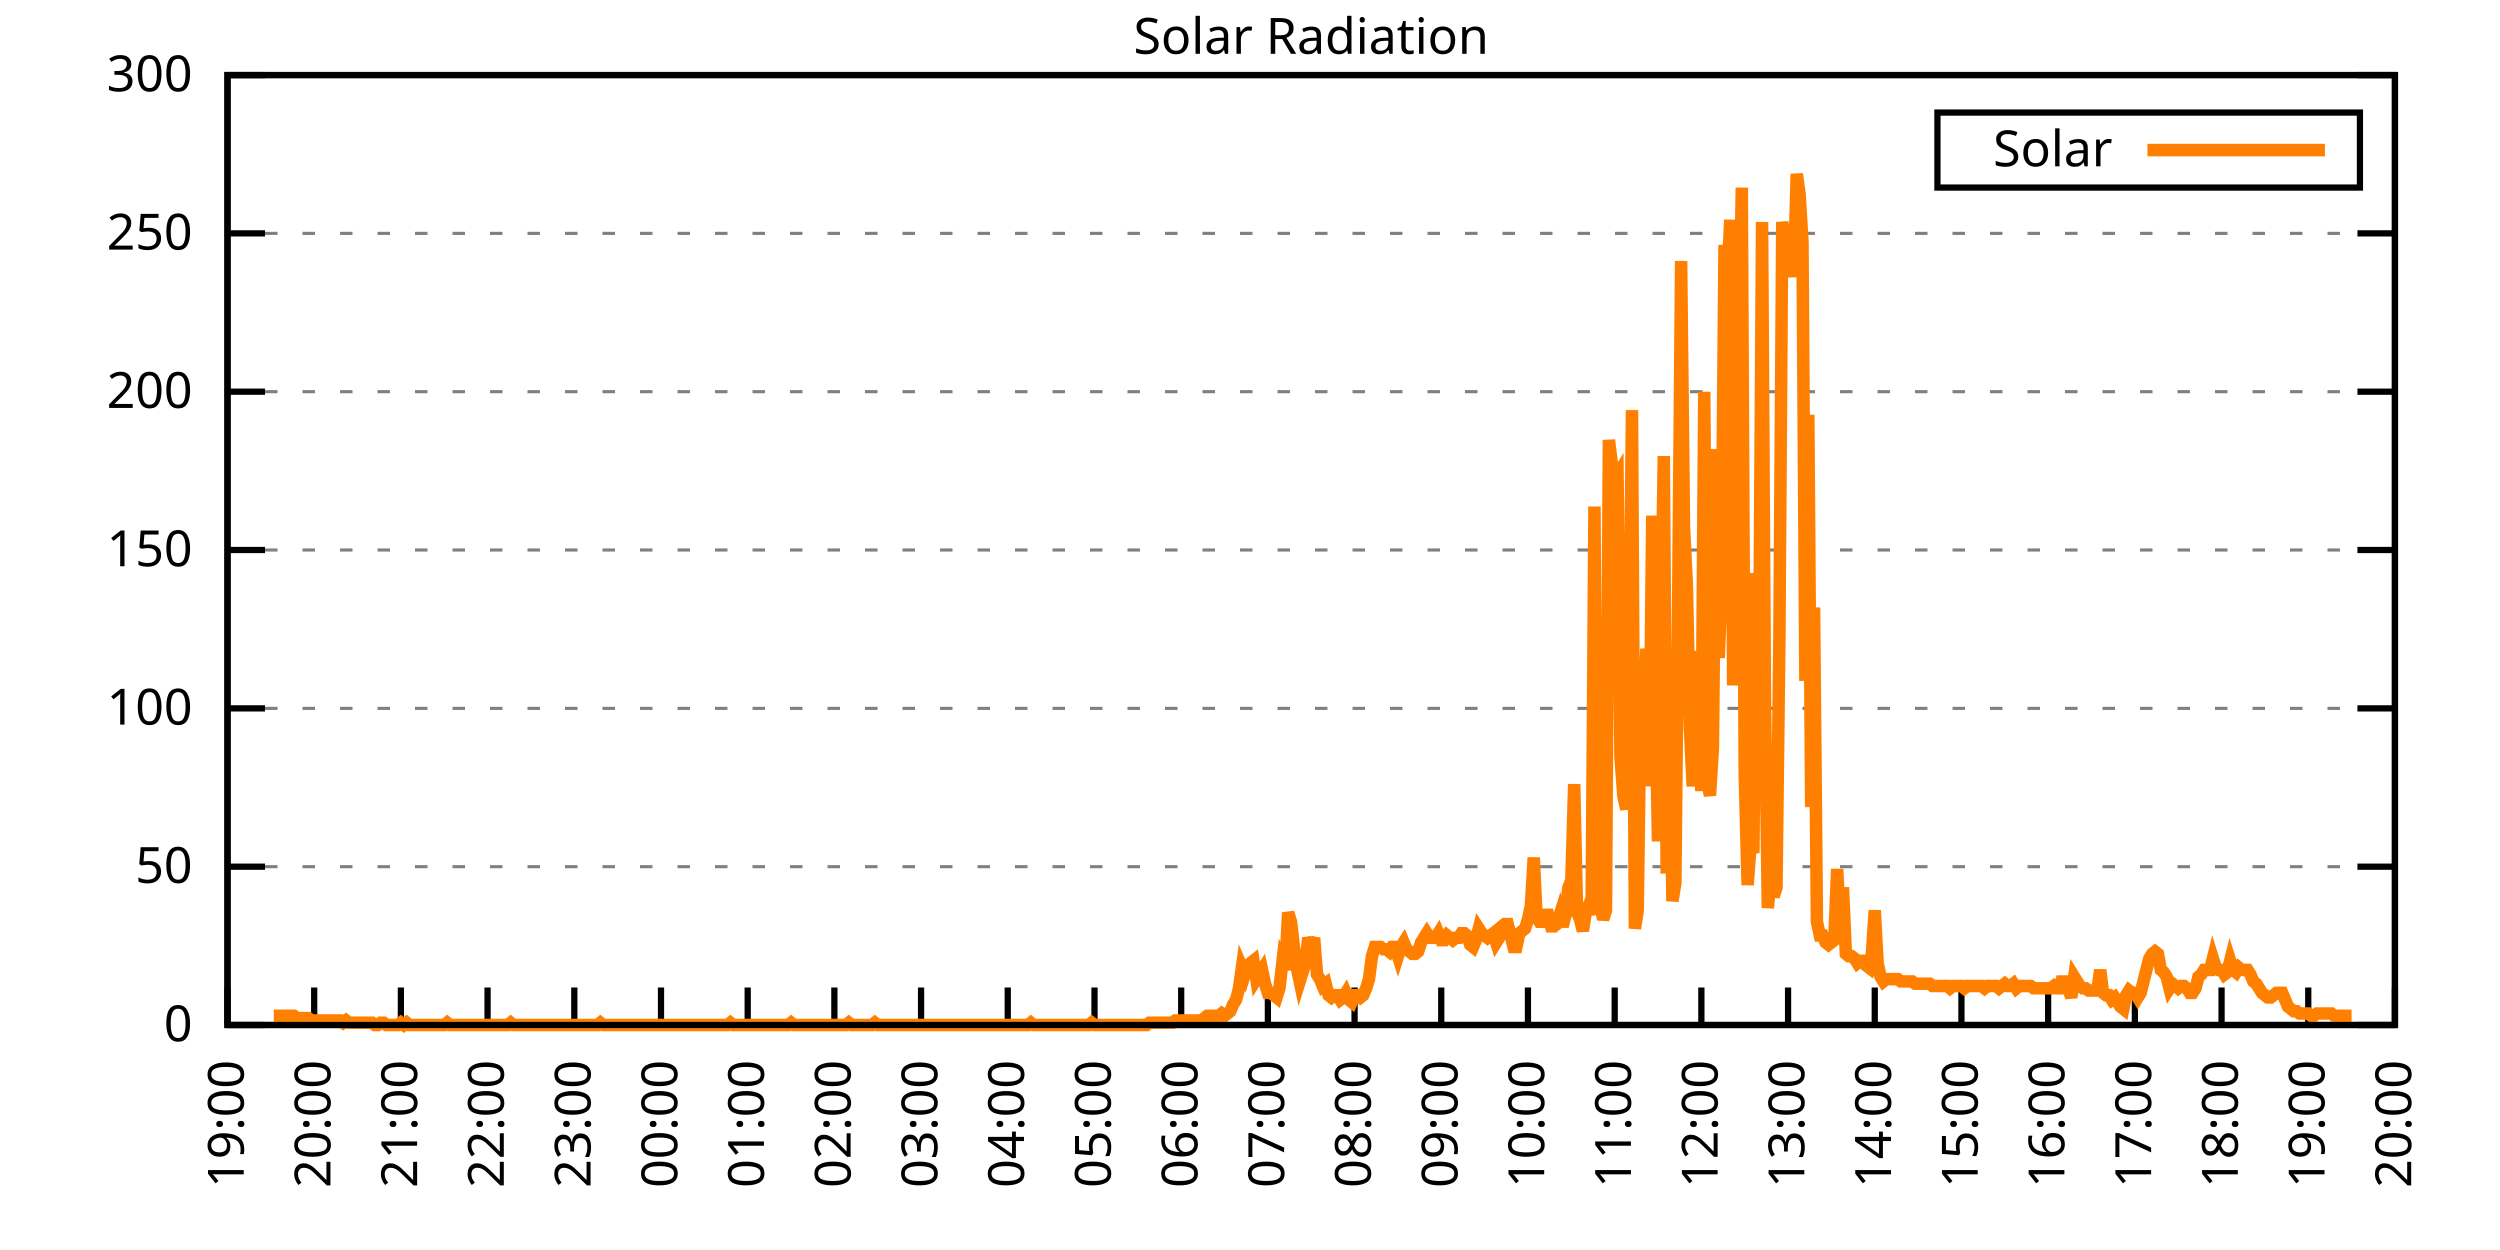
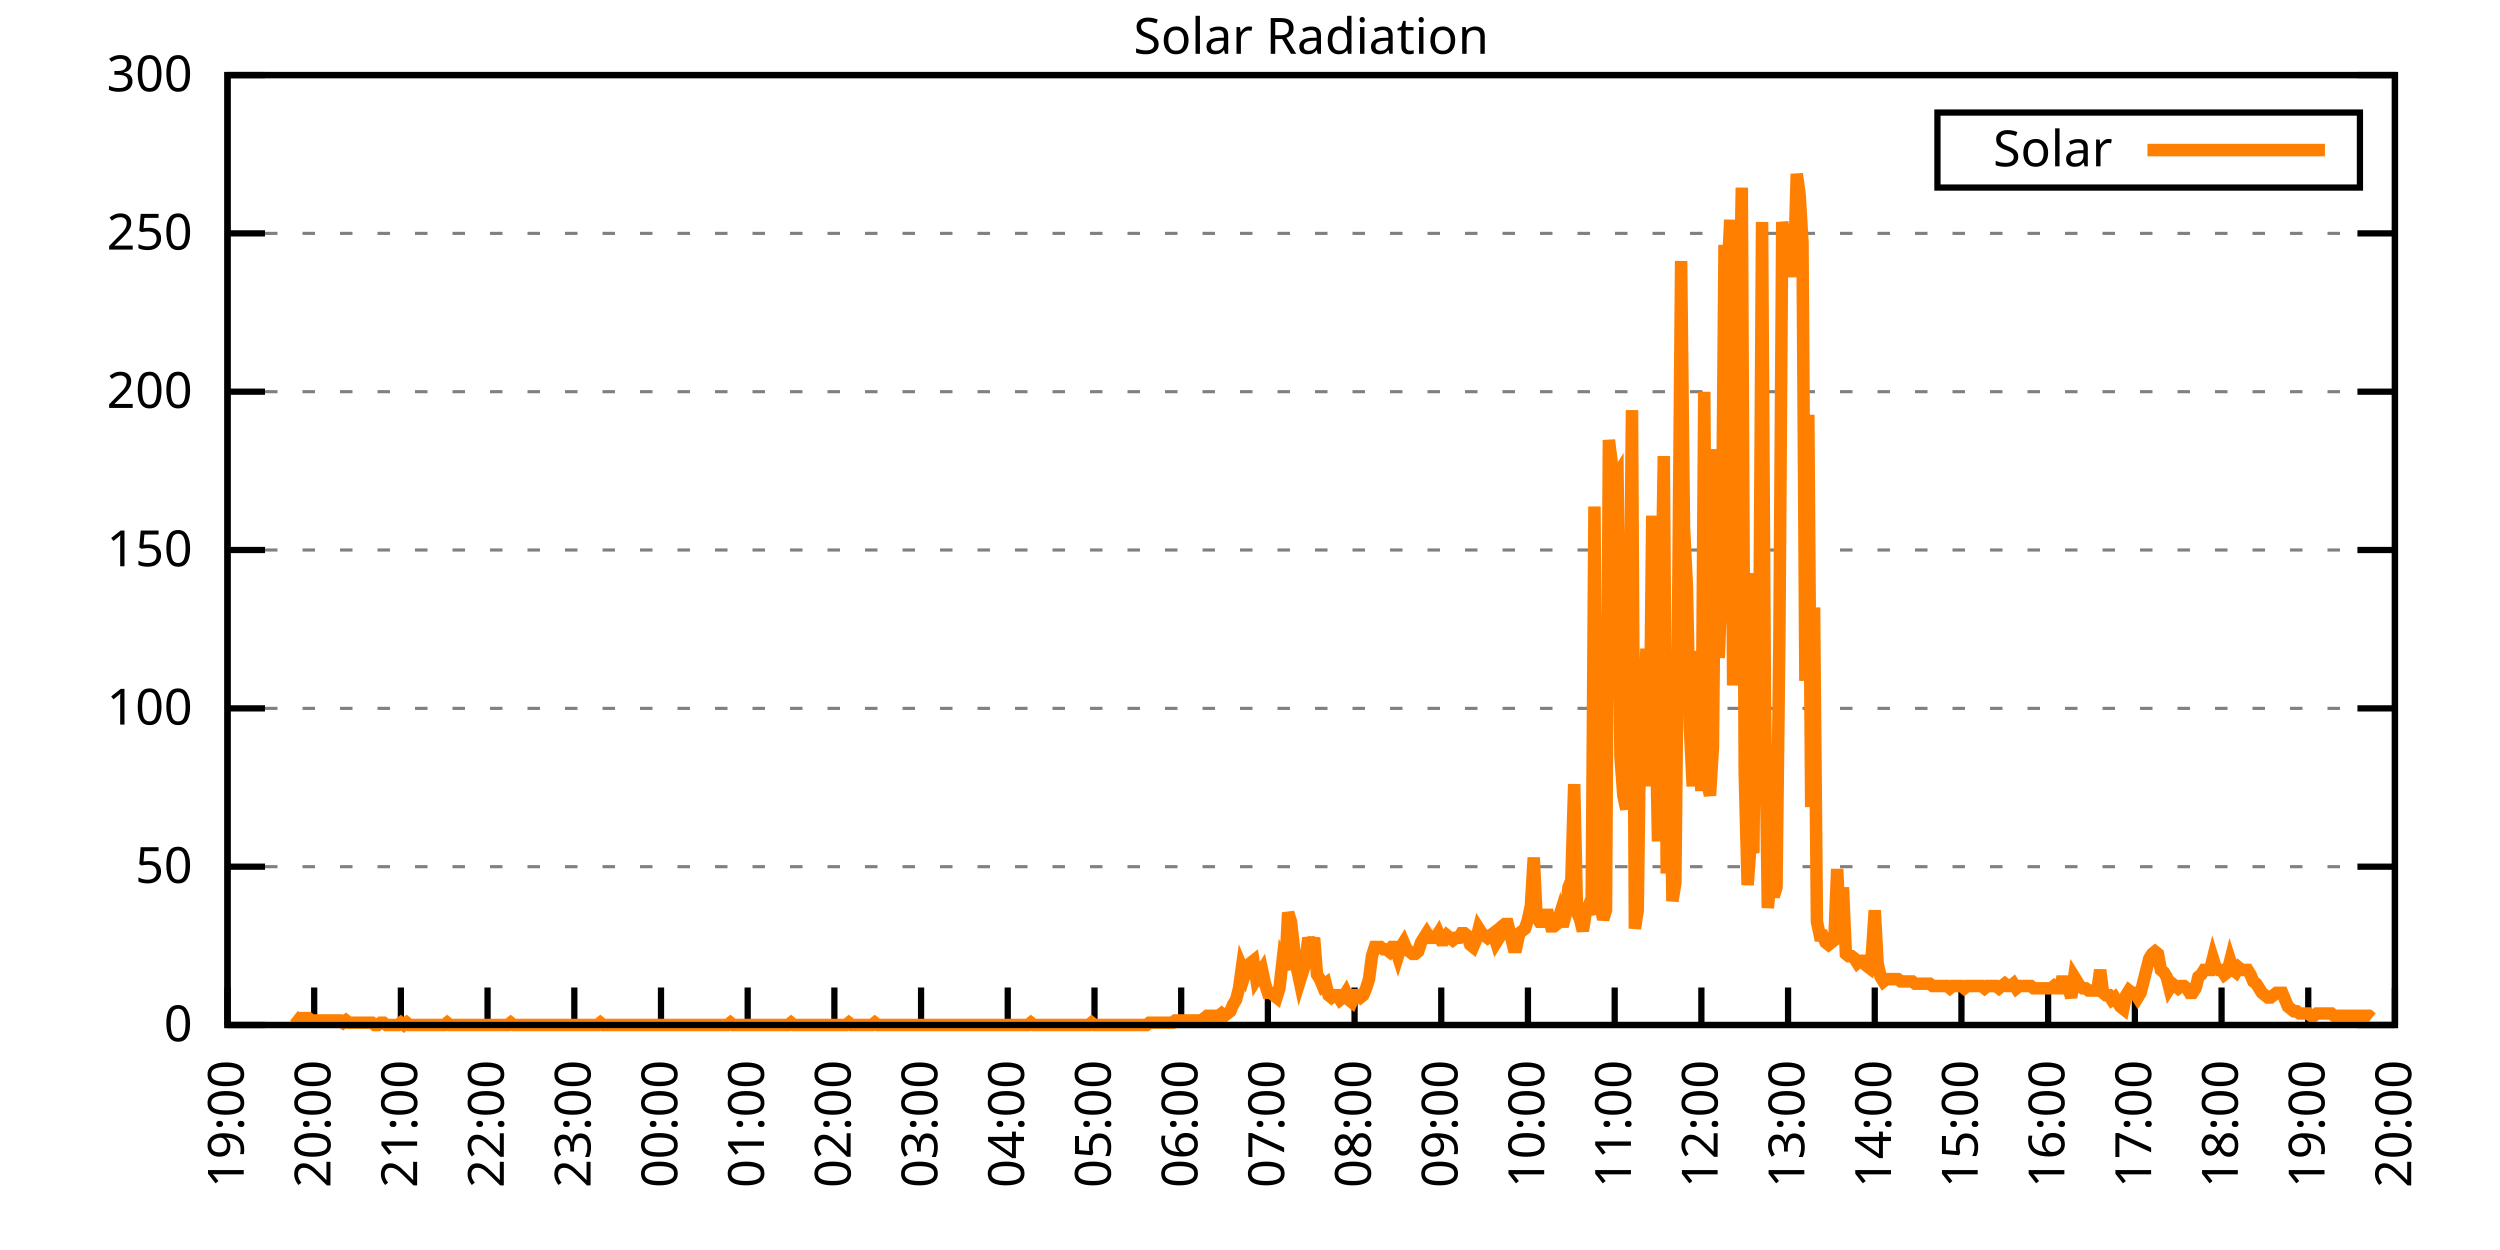
<svg xmlns="http://www.w3.org/2000/svg" xmlns:xlink="http://www.w3.org/1999/xlink" width="400" height="200" viewBox="0 0 400 200">
  <g id="gnuplot_canvas">
    <rect x="0" y="0" width="400" height="200" fill="none" />
    <defs>
      <circle id="gpDot" r="0.5" stroke-width="0.5" stroke="currentColor" />
      <path id="gpPt0" stroke-width="0.333" stroke="currentColor" d="M-1,0 h2 M0,-1 v2" />
      <path id="gpPt1" stroke-width="0.333" stroke="currentColor" d="M-1,-1 L1,1 M1,-1 L-1,1" />
      <path id="gpPt2" stroke-width="0.333" stroke="currentColor" d="M-1,0 L1,0 M0,-1 L0,1 M-1,-1 L1,1 M-1,1 L1,-1" />
      <rect id="gpPt3" stroke-width="0.333" stroke="currentColor" x="-1" y="-1" width="2" height="2" />
      <rect id="gpPt4" stroke-width="0.333" stroke="currentColor" fill="currentColor" x="-1" y="-1" width="2" height="2" />
      <circle id="gpPt5" stroke-width="0.333" stroke="currentColor" cx="0" cy="0" r="1" />
      <use xlink:href="#gpPt5" id="gpPt6" fill="currentColor" stroke="none" />
      <path id="gpPt7" stroke-width="0.333" stroke="currentColor" d="M0,-1.33 L-1.33,0.67 L1.33,0.67 z" />
      <use xlink:href="#gpPt7" id="gpPt8" fill="currentColor" stroke="none" />
      <use xlink:href="#gpPt7" id="gpPt9" stroke="currentColor" transform="rotate(180)" />
      <use xlink:href="#gpPt9" id="gpPt10" fill="currentColor" stroke="none" />
      <use xlink:href="#gpPt3" id="gpPt11" stroke="currentColor" transform="rotate(45)" />
      <use xlink:href="#gpPt11" id="gpPt12" fill="currentColor" stroke="none" />
      <path id="gpPt13" stroke-width="0.333" stroke="currentColor" d="M0,1.330 L1.265,0.411 L0.782,-1.067 L-0.782,-1.076 L-1.265,0.411 z" />
      <use xlink:href="#gpPt13" id="gpPt14" fill="currentColor" stroke="none" />
      <filter id="textbox" filterUnits="objectBoundingBox" x="0" y="0" height="1" width="1">
        <feFlood flood-color="white" flood-opacity="1" result="bgnd" />
        <feComposite in="SourceGraphic" in2="bgnd" operator="atop" />
      </filter>
      <filter id="greybox" filterUnits="objectBoundingBox" x="0" y="0" height="1" width="1">
        <feFlood flood-color="lightgrey" flood-opacity="1" result="grey" />
        <feComposite in="SourceGraphic" in2="grey" operator="atop" />
      </filter>
    </defs>
    <g fill="none" color="white" stroke="currentColor" stroke-width="1.00" stroke-linecap="butt" stroke-linejoin="miter">
</g>
    <g fill="none" color="black" stroke="currentColor" stroke-width="1.00" stroke-linecap="butt" stroke-linejoin="miter">
      <g stroke="none" shape-rendering="crispEdges">
        <polygon fill="rgb(255, 255, 255)" points="36.40,164.00 383.18,164.00 383.18,12.02 36.40,12.02 " />
      </g>
    </g>
    <g fill="none" color="black" stroke="currentColor" stroke-width="1.00" stroke-linecap="butt" stroke-linejoin="miter">
</g>
    <g fill="none" color="black" stroke="black" stroke-width="0.50" stroke-linecap="butt" stroke-linejoin="miter">
</g>
    <g fill="none" color="gray" stroke="currentColor" stroke-width="0.50" stroke-linecap="butt" stroke-linejoin="miter">
      <path stroke="gray" stroke-dasharray="2,4" class="gridline" d="M36.40,164.00 L383.19,164.00  " />
    </g>
    <g fill="none" color="gray" stroke="gray" stroke-width="1.00" stroke-linecap="butt" stroke-linejoin="miter">
</g>
    <g fill="none" color="black" stroke="currentColor" stroke-width="1.00" stroke-linecap="butt" stroke-linejoin="miter">
      <path stroke="black" d="M36.40,164.00 L42.40,164.00 M383.19,164.00 L377.19,164.00  " />
      <g transform="translate(30.80,166.60)" stroke="none" fill="black" font-family="Sans" font-size="8.00" text-anchor="end">
        <text>
          <tspan font-family="Sans"> 0</tspan>
        </text>
      </g>
    </g>
    <g fill="none" color="black" stroke="currentColor" stroke-width="1.00" stroke-linecap="butt" stroke-linejoin="miter">
</g>
    <g fill="none" color="black" stroke="black" stroke-width="0.50" stroke-linecap="butt" stroke-linejoin="miter">
</g>
    <g fill="none" color="gray" stroke="currentColor" stroke-width="0.50" stroke-linecap="butt" stroke-linejoin="miter">
      <path stroke="gray" stroke-dasharray="2,4" class="gridline" d="M36.40,138.67 L383.19,138.67  " />
    </g>
    <g fill="none" color="gray" stroke="gray" stroke-width="1.00" stroke-linecap="butt" stroke-linejoin="miter">
</g>
    <g fill="none" color="black" stroke="currentColor" stroke-width="1.00" stroke-linecap="butt" stroke-linejoin="miter">
      <path stroke="black" d="M36.40,138.67 L42.40,138.67 M383.19,138.67 L377.19,138.67  " />
      <g transform="translate(30.80,141.27)" stroke="none" fill="black" font-family="Sans" font-size="8.00" text-anchor="end">
        <text>
          <tspan font-family="Sans"> 50</tspan>
        </text>
      </g>
    </g>
    <g fill="none" color="black" stroke="currentColor" stroke-width="1.00" stroke-linecap="butt" stroke-linejoin="miter">
</g>
    <g fill="none" color="black" stroke="black" stroke-width="0.50" stroke-linecap="butt" stroke-linejoin="miter">
</g>
    <g fill="none" color="gray" stroke="currentColor" stroke-width="0.50" stroke-linecap="butt" stroke-linejoin="miter">
      <path stroke="gray" stroke-dasharray="2,4" class="gridline" d="M36.40,113.34 L383.19,113.34  " />
    </g>
    <g fill="none" color="gray" stroke="gray" stroke-width="1.00" stroke-linecap="butt" stroke-linejoin="miter">
</g>
    <g fill="none" color="black" stroke="currentColor" stroke-width="1.00" stroke-linecap="butt" stroke-linejoin="miter">
      <path stroke="black" d="M36.40,113.34 L42.40,113.34 M383.19,113.34 L377.19,113.34  " />
      <g transform="translate(30.80,115.94)" stroke="none" fill="black" font-family="Sans" font-size="8.00" text-anchor="end">
        <text>
          <tspan font-family="Sans"> 100</tspan>
        </text>
      </g>
    </g>
    <g fill="none" color="black" stroke="currentColor" stroke-width="1.00" stroke-linecap="butt" stroke-linejoin="miter">
</g>
    <g fill="none" color="black" stroke="black" stroke-width="0.50" stroke-linecap="butt" stroke-linejoin="miter">
</g>
    <g fill="none" color="gray" stroke="currentColor" stroke-width="0.50" stroke-linecap="butt" stroke-linejoin="miter">
      <path stroke="gray" stroke-dasharray="2,4" class="gridline" d="M36.40,88.00 L383.19,88.00  " />
    </g>
    <g fill="none" color="gray" stroke="gray" stroke-width="1.00" stroke-linecap="butt" stroke-linejoin="miter">
</g>
    <g fill="none" color="black" stroke="currentColor" stroke-width="1.00" stroke-linecap="butt" stroke-linejoin="miter">
      <path stroke="black" d="M36.40,88.00 L42.40,88.00 M383.19,88.00 L377.19,88.00  " />
      <g transform="translate(30.80,90.60)" stroke="none" fill="black" font-family="Sans" font-size="8.00" text-anchor="end">
        <text>
          <tspan font-family="Sans"> 150</tspan>
        </text>
      </g>
    </g>
    <g fill="none" color="black" stroke="currentColor" stroke-width="1.00" stroke-linecap="butt" stroke-linejoin="miter">
</g>
    <g fill="none" color="black" stroke="black" stroke-width="0.50" stroke-linecap="butt" stroke-linejoin="miter">
</g>
    <g fill="none" color="gray" stroke="currentColor" stroke-width="0.50" stroke-linecap="butt" stroke-linejoin="miter">
      <path stroke="gray" stroke-dasharray="2,4" class="gridline" d="M36.40,62.67 L383.19,62.67  " />
    </g>
    <g fill="none" color="gray" stroke="gray" stroke-width="1.00" stroke-linecap="butt" stroke-linejoin="miter">
</g>
    <g fill="none" color="black" stroke="currentColor" stroke-width="1.00" stroke-linecap="butt" stroke-linejoin="miter">
      <path stroke="black" d="M36.40,62.67 L42.40,62.67 M383.19,62.67 L377.19,62.67  " />
      <g transform="translate(30.80,65.27)" stroke="none" fill="black" font-family="Sans" font-size="8.00" text-anchor="end">
        <text>
          <tspan font-family="Sans"> 200</tspan>
        </text>
      </g>
    </g>
    <g fill="none" color="black" stroke="currentColor" stroke-width="1.00" stroke-linecap="butt" stroke-linejoin="miter">
</g>
    <g fill="none" color="black" stroke="black" stroke-width="0.50" stroke-linecap="butt" stroke-linejoin="miter">
</g>
    <g fill="none" color="gray" stroke="currentColor" stroke-width="0.50" stroke-linecap="butt" stroke-linejoin="miter">
      <path stroke="gray" stroke-dasharray="2,4" class="gridline" d="M36.40,37.34 L383.19,37.34  " />
    </g>
    <g fill="none" color="gray" stroke="gray" stroke-width="1.00" stroke-linecap="butt" stroke-linejoin="miter">
</g>
    <g fill="none" color="black" stroke="currentColor" stroke-width="1.00" stroke-linecap="butt" stroke-linejoin="miter">
      <path stroke="black" d="M36.40,37.34 L42.40,37.34 M383.19,37.34 L377.19,37.34  " />
      <g transform="translate(30.80,39.94)" stroke="none" fill="black" font-family="Sans" font-size="8.00" text-anchor="end">
        <text>
          <tspan font-family="Sans"> 250</tspan>
        </text>
      </g>
    </g>
    <g fill="none" color="black" stroke="currentColor" stroke-width="1.00" stroke-linecap="butt" stroke-linejoin="miter">
</g>
    <g fill="none" color="black" stroke="black" stroke-width="0.50" stroke-linecap="butt" stroke-linejoin="miter">
</g>
    <g fill="none" color="gray" stroke="currentColor" stroke-width="0.50" stroke-linecap="butt" stroke-linejoin="miter">
      <path stroke="gray" stroke-dasharray="2,4" class="gridline" d="M36.40,12.01 L383.19,12.01  " />
    </g>
    <g fill="none" color="gray" stroke="gray" stroke-width="1.00" stroke-linecap="butt" stroke-linejoin="miter">
</g>
    <g fill="none" color="black" stroke="currentColor" stroke-width="1.00" stroke-linecap="butt" stroke-linejoin="miter">
      <path stroke="black" d="M36.40,12.01 L42.40,12.01 M383.19,12.01 L377.19,12.01  " />
      <g transform="translate(30.80,14.61)" stroke="none" fill="black" font-family="Sans" font-size="8.00" text-anchor="end">
        <text>
          <tspan font-family="Sans"> 300</tspan>
        </text>
      </g>
    </g>
    <g fill="none" color="black" stroke="currentColor" stroke-width="1.00" stroke-linecap="butt" stroke-linejoin="miter">
      <path stroke="black" d="M36.40,164.00 L36.40,158.00  " />
      <g transform="translate(39.00,169.60) rotate(270.00)" stroke="none" fill="black" font-family="Sans" font-size="8.00" text-anchor="end">
        <text>
          <tspan font-family="Sans">19:00</tspan>
        </text>
      </g>
    </g>
    <g fill="none" color="black" stroke="currentColor" stroke-width="1.00" stroke-linecap="butt" stroke-linejoin="miter">
      <path stroke="black" d="M50.27,164.00 L50.27,158.00  " />
      <g transform="translate(52.87,169.60) rotate(270.00)" stroke="none" fill="black" font-family="Sans" font-size="8.00" text-anchor="end">
        <text>
          <tspan font-family="Sans">20:00</tspan>
        </text>
      </g>
    </g>
    <g fill="none" color="black" stroke="currentColor" stroke-width="1.00" stroke-linecap="butt" stroke-linejoin="miter">
      <path stroke="black" d="M64.14,164.00 L64.14,158.00  " />
      <g transform="translate(66.74,169.60) rotate(270.00)" stroke="none" fill="black" font-family="Sans" font-size="8.00" text-anchor="end">
        <text>
          <tspan font-family="Sans">21:00</tspan>
        </text>
      </g>
    </g>
    <g fill="none" color="black" stroke="currentColor" stroke-width="1.00" stroke-linecap="butt" stroke-linejoin="miter">
      <path stroke="black" d="M78.01,164.00 L78.01,158.00  " />
      <g transform="translate(80.61,169.60) rotate(270.00)" stroke="none" fill="black" font-family="Sans" font-size="8.00" text-anchor="end">
        <text>
          <tspan font-family="Sans">22:00</tspan>
        </text>
      </g>
    </g>
    <g fill="none" color="black" stroke="currentColor" stroke-width="1.00" stroke-linecap="butt" stroke-linejoin="miter">
      <path stroke="black" d="M91.89,164.00 L91.89,158.00  " />
      <g transform="translate(94.49,169.60) rotate(270.00)" stroke="none" fill="black" font-family="Sans" font-size="8.00" text-anchor="end">
        <text>
          <tspan font-family="Sans">23:00</tspan>
        </text>
      </g>
    </g>
    <g fill="none" color="black" stroke="currentColor" stroke-width="1.00" stroke-linecap="butt" stroke-linejoin="miter">
      <path stroke="black" d="M105.76,164.00 L105.76,158.00  " />
      <g transform="translate(108.36,169.60) rotate(270.00)" stroke="none" fill="black" font-family="Sans" font-size="8.00" text-anchor="end">
        <text>
          <tspan font-family="Sans">00:00</tspan>
        </text>
      </g>
    </g>
    <g fill="none" color="black" stroke="currentColor" stroke-width="1.00" stroke-linecap="butt" stroke-linejoin="miter">
      <path stroke="black" d="M119.63,164.00 L119.63,158.00  " />
      <g transform="translate(122.23,169.60) rotate(270.00)" stroke="none" fill="black" font-family="Sans" font-size="8.00" text-anchor="end">
        <text>
          <tspan font-family="Sans">01:00</tspan>
        </text>
      </g>
    </g>
    <g fill="none" color="black" stroke="currentColor" stroke-width="1.00" stroke-linecap="butt" stroke-linejoin="miter">
      <path stroke="black" d="M133.50,164.00 L133.50,158.00  " />
      <g transform="translate(136.10,169.60) rotate(270.00)" stroke="none" fill="black" font-family="Sans" font-size="8.00" text-anchor="end">
        <text>
          <tspan font-family="Sans">02:00</tspan>
        </text>
      </g>
    </g>
    <g fill="none" color="black" stroke="currentColor" stroke-width="1.00" stroke-linecap="butt" stroke-linejoin="miter">
      <path stroke="black" d="M147.37,164.00 L147.37,158.00  " />
      <g transform="translate(149.97,169.60) rotate(270.00)" stroke="none" fill="black" font-family="Sans" font-size="8.00" text-anchor="end">
        <text>
          <tspan font-family="Sans">03:00</tspan>
        </text>
      </g>
    </g>
    <g fill="none" color="black" stroke="currentColor" stroke-width="1.00" stroke-linecap="butt" stroke-linejoin="miter">
      <path stroke="black" d="M161.24,164.00 L161.24,158.00  " />
      <g transform="translate(163.84,169.60) rotate(270.00)" stroke="none" fill="black" font-family="Sans" font-size="8.00" text-anchor="end">
        <text>
          <tspan font-family="Sans">04:00</tspan>
        </text>
      </g>
    </g>
    <g fill="none" color="black" stroke="currentColor" stroke-width="1.00" stroke-linecap="butt" stroke-linejoin="miter">
      <path stroke="black" d="M175.12,164.00 L175.12,158.00  " />
      <g transform="translate(177.72,169.60) rotate(270.00)" stroke="none" fill="black" font-family="Sans" font-size="8.00" text-anchor="end">
        <text>
          <tspan font-family="Sans">05:00</tspan>
        </text>
      </g>
    </g>
    <g fill="none" color="black" stroke="currentColor" stroke-width="1.00" stroke-linecap="butt" stroke-linejoin="miter">
      <path stroke="black" d="M188.99,164.00 L188.99,158.00  " />
      <g transform="translate(191.59,169.60) rotate(270.00)" stroke="none" fill="black" font-family="Sans" font-size="8.00" text-anchor="end">
        <text>
          <tspan font-family="Sans">06:00</tspan>
        </text>
      </g>
    </g>
    <g fill="none" color="black" stroke="currentColor" stroke-width="1.00" stroke-linecap="butt" stroke-linejoin="miter">
      <path stroke="black" d="M202.86,164.00 L202.86,158.00  " />
      <g transform="translate(205.46,169.60) rotate(270.00)" stroke="none" fill="black" font-family="Sans" font-size="8.00" text-anchor="end">
        <text>
          <tspan font-family="Sans">07:00</tspan>
        </text>
      </g>
    </g>
    <g fill="none" color="black" stroke="currentColor" stroke-width="1.00" stroke-linecap="butt" stroke-linejoin="miter">
      <path stroke="black" d="M216.73,164.00 L216.73,158.00  " />
      <g transform="translate(219.33,169.60) rotate(270.00)" stroke="none" fill="black" font-family="Sans" font-size="8.00" text-anchor="end">
        <text>
          <tspan font-family="Sans">08:00</tspan>
        </text>
      </g>
    </g>
    <g fill="none" color="black" stroke="currentColor" stroke-width="1.00" stroke-linecap="butt" stroke-linejoin="miter">
      <path stroke="black" d="M230.60,164.00 L230.60,158.00  " />
      <g transform="translate(233.20,169.60) rotate(270.00)" stroke="none" fill="black" font-family="Sans" font-size="8.00" text-anchor="end">
        <text>
          <tspan font-family="Sans">09:00</tspan>
        </text>
      </g>
    </g>
    <g fill="none" color="black" stroke="currentColor" stroke-width="1.00" stroke-linecap="butt" stroke-linejoin="miter">
      <path stroke="black" d="M244.47,164.00 L244.47,158.00  " />
      <g transform="translate(247.07,169.60) rotate(270.00)" stroke="none" fill="black" font-family="Sans" font-size="8.00" text-anchor="end">
        <text>
          <tspan font-family="Sans">10:00</tspan>
        </text>
      </g>
    </g>
    <g fill="none" color="black" stroke="currentColor" stroke-width="1.00" stroke-linecap="butt" stroke-linejoin="miter">
      <path stroke="black" d="M258.35,164.00 L258.35,158.00  " />
      <g transform="translate(260.95,169.60) rotate(270.00)" stroke="none" fill="black" font-family="Sans" font-size="8.00" text-anchor="end">
        <text>
          <tspan font-family="Sans">11:00</tspan>
        </text>
      </g>
    </g>
    <g fill="none" color="black" stroke="currentColor" stroke-width="1.00" stroke-linecap="butt" stroke-linejoin="miter">
      <path stroke="black" d="M272.22,164.00 L272.22,158.00  " />
      <g transform="translate(274.82,169.60) rotate(270.00)" stroke="none" fill="black" font-family="Sans" font-size="8.00" text-anchor="end">
        <text>
          <tspan font-family="Sans">12:00</tspan>
        </text>
      </g>
    </g>
    <g fill="none" color="black" stroke="currentColor" stroke-width="1.00" stroke-linecap="butt" stroke-linejoin="miter">
      <path stroke="black" d="M286.09,164.00 L286.09,158.00  " />
      <g transform="translate(288.69,169.60) rotate(270.00)" stroke="none" fill="black" font-family="Sans" font-size="8.00" text-anchor="end">
        <text>
          <tspan font-family="Sans">13:00</tspan>
        </text>
      </g>
    </g>
    <g fill="none" color="black" stroke="currentColor" stroke-width="1.00" stroke-linecap="butt" stroke-linejoin="miter">
      <path stroke="black" d="M299.96,164.00 L299.96,158.00  " />
      <g transform="translate(302.56,169.60) rotate(270.00)" stroke="none" fill="black" font-family="Sans" font-size="8.00" text-anchor="end">
        <text>
          <tspan font-family="Sans">14:00</tspan>
        </text>
      </g>
    </g>
    <g fill="none" color="black" stroke="currentColor" stroke-width="1.00" stroke-linecap="butt" stroke-linejoin="miter">
      <path stroke="black" d="M313.83,164.00 L313.83,158.00  " />
      <g transform="translate(316.43,169.60) rotate(270.00)" stroke="none" fill="black" font-family="Sans" font-size="8.00" text-anchor="end">
        <text>
          <tspan font-family="Sans">15:00</tspan>
        </text>
      </g>
    </g>
    <g fill="none" color="black" stroke="currentColor" stroke-width="1.00" stroke-linecap="butt" stroke-linejoin="miter">
      <path stroke="black" d="M327.70,164.00 L327.70,158.00  " />
      <g transform="translate(330.30,169.60) rotate(270.00)" stroke="none" fill="black" font-family="Sans" font-size="8.00" text-anchor="end">
        <text>
          <tspan font-family="Sans">16:00</tspan>
        </text>
      </g>
    </g>
    <g fill="none" color="black" stroke="currentColor" stroke-width="1.00" stroke-linecap="butt" stroke-linejoin="miter">
      <path stroke="black" d="M341.58,164.00 L341.58,158.00  " />
      <g transform="translate(344.18,169.60) rotate(270.00)" stroke="none" fill="black" font-family="Sans" font-size="8.00" text-anchor="end">
        <text>
          <tspan font-family="Sans">17:00</tspan>
        </text>
      </g>
    </g>
    <g fill="none" color="black" stroke="currentColor" stroke-width="1.00" stroke-linecap="butt" stroke-linejoin="miter">
      <path stroke="black" d="M355.45,164.00 L355.45,158.00  " />
      <g transform="translate(358.05,169.60) rotate(270.00)" stroke="none" fill="black" font-family="Sans" font-size="8.00" text-anchor="end">
        <text>
          <tspan font-family="Sans">18:00</tspan>
        </text>
      </g>
    </g>
    <g fill="none" color="black" stroke="currentColor" stroke-width="1.00" stroke-linecap="butt" stroke-linejoin="miter">
      <path stroke="black" d="M369.32,164.00 L369.32,158.00  " />
      <g transform="translate(371.92,169.60) rotate(270.00)" stroke="none" fill="black" font-family="Sans" font-size="8.00" text-anchor="end">
        <text>
          <tspan font-family="Sans">19:00</tspan>
        </text>
      </g>
    </g>
    <g fill="none" color="black" stroke="currentColor" stroke-width="1.00" stroke-linecap="butt" stroke-linejoin="miter">
      <path stroke="black" d="M383.19,164.00 L383.19,158.00  " />
      <g transform="translate(385.79,169.60) rotate(270.00)" stroke="none" fill="black" font-family="Sans" font-size="8.00" text-anchor="end">
        <text>
          <tspan font-family="Sans">20:00</tspan>
        </text>
      </g>
    </g>
    <g fill="none" color="black" stroke="currentColor" stroke-width="1.00" stroke-linecap="butt" stroke-linejoin="miter">
</g>
    <g fill="none" color="black" stroke="currentColor" stroke-width="1.00" stroke-linecap="butt" stroke-linejoin="miter">
      <path stroke="black" d="M36.40,12.01 L36.40,164.00 L383.19,164.00 L383.19,12.01 L36.40,12.01 Z  " />
    </g>
    <g fill="none" color="black" stroke="currentColor" stroke-width="1.00" stroke-linecap="butt" stroke-linejoin="miter">
</g>
    <g fill="none" color="black" stroke="currentColor" stroke-width="1.00" stroke-linecap="butt" stroke-linejoin="miter">
      <path stroke="black" d="M309.99,30.01 L309.99,18.01 L377.59,18.01 L377.59,30.01 L309.99,30.01 Z  " />
    </g>
    <g id="Solar_Radiation_plot_1">
      <g fill="none" color="white" stroke="black" stroke-width="2.00" stroke-linecap="butt" stroke-linejoin="miter">
</g>
      <g fill="none" color="black" stroke="currentColor" stroke-width="2.00" stroke-linecap="butt" stroke-linejoin="miter">
        <g transform="translate(337.99,26.61)" stroke="none" fill="black" font-family="Sans" font-size="8.00" text-anchor="end">
          <text>
            <tspan font-family="Sans">Solar</tspan>
          </text>
        </g>
      </g>
      <g fill="none" color="black" stroke="currentColor" stroke-width="2.00" stroke-linecap="butt" stroke-linejoin="miter">
-         <path stroke="rgb(255, 127,   0)" d="M343.59,24.01 L371.99,24.01 M43.80,162.53 L44.26,162.53 L44.72,162.53 L45.19,162.53 L45.65,162.53 L46.11,162.53   L46.57,162.53 L47.03,162.53 L47.50,162.90 L47.96,162.90 L48.42,162.90 L48.88,162.90 L49.35,162.90 L49.81,163.27   L50.27,163.27 L50.73,163.27 L51.20,163.27 L51.66,163.27 L52.12,163.27 L52.58,163.27 L53.05,163.27 L53.51,163.27   L53.97,163.27 L54.43,163.27 L54.90,163.63 L55.36,163.27 L55.82,163.63 L56.28,163.63 L56.75,163.63 L57.21,163.63   L57.67,163.63 L58.13,163.63 L58.59,163.63 L59.06,163.63 L59.52,163.63 L59.98,164.00 L60.44,164.00 L60.91,163.63   L61.37,163.63 L61.83,164.00 L62.29,164.00 L62.76,164.00 L63.22,164.00 L63.68,164.00 L64.14,163.63 L64.61,164.00   L65.07,163.63 L65.53,164.00 L65.99,164.00 L66.46,164.00 L66.92,164.00 L67.38,164.00 L67.84,164.00 L68.30,164.00   L68.77,164.00 L69.23,164.00 L69.69,164.00 L70.15,164.00 L70.62,164.00 L71.08,164.00 L71.54,163.63 L72.00,164.00   L72.47,164.00 L72.93,164.00 L73.39,164.00 L73.85,164.00 L74.32,164.00 L74.78,164.00 L75.24,164.00 L75.70,164.00   L76.17,164.00 L76.63,164.00 L77.09,164.00 L77.55,164.00 L78.01,164.00 L78.48,164.00 L78.94,164.00 L79.40,164.00   L79.86,164.00 L80.33,164.00 L80.79,164.00 L81.25,164.00 L81.71,163.63 L82.18,164.00 L82.64,164.00 L83.10,164.00   L83.56,164.00 L84.03,164.00 L84.49,164.00 L84.95,164.00 L85.41,164.00 L85.88,164.00 L86.34,164.00 L86.80,164.00   L87.26,164.00 L87.72,164.00 L88.19,164.00 L88.65,164.00 L89.11,164.00 L89.57,164.00 L90.04,164.00 L90.50,164.00   L90.96,164.00 L91.42,164.00 L91.89,164.00 L92.35,164.00 L92.81,164.00 L93.27,164.00 L93.74,164.00 L94.20,164.00   L94.66,164.00 L95.12,164.00 L95.59,164.00 L96.05,163.63 L96.51,164.00 L96.97,164.00 L97.44,164.00 L97.90,164.00   L98.36,164.00 L98.82,164.00 L99.28,164.00 L99.75,164.00 L100.21,164.00 L100.67,164.00 L101.13,164.00 L101.60,164.00   L102.06,164.00 L102.52,164.00 L102.98,164.00 L103.45,164.00 L103.91,164.00 L104.37,164.00 L104.83,164.00 L105.30,164.00   L105.76,164.00 L106.22,164.00 L106.68,164.00 L107.15,164.00 L107.61,164.00 L108.07,164.00 L108.53,164.00 L108.99,164.00   L109.46,164.00 L109.92,164.00 L110.38,164.00 L110.84,164.00 L111.31,164.00 L111.77,164.00 L112.23,164.00 L112.69,164.00   L113.16,164.00 L113.62,164.00 L114.08,164.00 L114.54,164.00 L115.01,164.00 L115.47,164.00 L115.93,164.00 L116.39,164.00   L116.86,163.63 L117.32,164.00 L117.78,164.00 L118.24,164.00 L118.70,164.00 L119.17,164.00 L119.63,164.00 L120.09,164.00   L120.55,164.00 L121.02,164.00 L121.48,164.00 L121.94,164.00 L122.40,164.00 L122.87,164.00 L123.33,164.00 L123.79,164.00   L124.25,164.00 L124.72,164.00 L125.18,164.00 L125.64,164.00 L126.10,164.00 L126.57,163.63 L127.03,164.00 L127.49,164.00   L127.95,164.00 L128.41,164.00 L128.88,164.00 L129.34,164.00 L129.80,164.00 L130.26,164.00 L130.73,164.00 L131.19,164.00   L131.65,164.00 L132.11,164.00 L132.58,164.00 L133.04,164.00 L133.50,164.00 L133.96,164.00 L134.43,164.00 L134.89,164.00   L135.35,164.00 L135.81,163.63 L136.28,164.00 L136.74,164.00 L137.20,164.00 L137.66,164.00 L138.13,164.00 L138.59,164.00   L139.05,164.00 L139.51,164.00 L139.97,163.63 L140.44,164.00 L140.90,164.00 L141.36,164.00 L141.82,164.00 L142.29,164.00   L142.75,164.00 L143.21,164.00 L143.67,164.00 L144.14,164.00 L144.60,164.00 L145.06,164.00 L145.52,164.00 L145.99,164.00   L146.45,164.00 L146.91,164.00 L147.37,164.00 L147.84,164.00 L148.30,164.00 L148.76,164.00 L149.22,164.00 L149.68,164.00   L150.15,164.00 L150.61,164.00 L151.07,164.00 L151.53,164.00 L152.00,164.00 L152.46,164.00 L152.92,164.00 L153.38,164.00   L153.85,164.00 L154.31,164.00 L154.77,164.00 L155.23,164.00 L155.70,164.00 L156.16,164.00 L156.62,164.00 L157.08,164.00   L157.55,164.00 L158.01,164.00 L158.47,164.00 L158.93,164.00 L159.39,164.00 L159.86,164.00 L160.32,164.00 L160.78,164.00   L161.24,164.00 L161.71,164.00 L162.17,164.00 L162.63,164.00 L163.09,164.00 L163.56,164.00 L164.02,164.00 L164.48,164.00   L164.94,163.63 L165.41,164.00 L165.87,164.00 L166.33,164.00 L166.79,164.00 L167.26,164.00 L167.72,164.00 L168.18,164.00   L168.64,164.00 L169.10,164.00 L169.57,164.00 L170.03,164.00 L170.49,164.00 L170.95,164.00 L171.42,164.00 L171.88,164.00   L172.34,164.00 L172.80,164.00 L173.27,164.00 L173.73,164.00 L174.19,164.00 L174.65,163.63 L175.12,164.00 L175.58,164.00   L176.04,164.00 L176.50,164.00 L176.97,164.00 L177.43,164.00 L177.89,164.00 L178.35,164.00 L178.82,164.00 L179.28,164.00   L179.74,164.00 L180.20,164.00 L180.66,164.00 L181.13,164.00 L181.59,164.00 L182.05,164.00 L182.51,164.00 L182.98,164.00   L183.44,164.00 L183.90,163.63 L184.36,163.63 L184.83,163.63 L185.29,163.63 L185.75,163.63 L186.21,163.63 L186.68,163.63   L187.14,163.63 L187.60,163.63 L188.06,163.27 L188.53,163.27 L188.99,163.27 L189.45,163.27 L189.91,163.27 L190.37,163.27   L190.84,163.27 L191.30,163.27 L191.76,163.27 L192.22,163.27 L192.69,162.90 L193.15,162.53 L193.61,162.53 L194.07,162.53   L194.54,162.53 L195.00,162.53 L195.46,162.16 L195.92,162.53 L196.39,162.16 L196.85,161.80 L197.31,160.70 L197.77,159.96   L198.24,158.13 L198.70,154.82 L199.16,155.92 L199.62,154.46 L200.08,154.09 L200.55,153.72 L201.01,156.66 L201.47,155.92   L201.93,155.19 L202.40,157.39 L202.86,158.86 L203.32,158.86 L203.78,159.23 L204.25,159.60 L204.71,158.13 L205.17,154.09   L205.63,155.19 L206.10,146.01 L206.56,147.48 L207.02,151.52 L207.48,154.82 L207.95,157.03 L208.41,155.56 L208.87,154.09   L209.33,150.05 L209.80,151.52 L210.26,150.05 L210.72,155.92 L211.18,156.66 L211.64,157.76 L212.11,157.39 L212.57,159.23   L213.03,159.60 L213.49,159.23 L213.96,159.23 L214.42,159.96 L214.88,159.60 L215.34,158.86 L215.81,159.96 L216.27,160.33   L216.73,159.23 L217.19,159.23 L217.66,159.60 L218.12,159.23 L218.58,158.13 L219.04,156.66 L219.51,152.99 L219.97,151.52   L220.43,151.52 L220.89,151.52 L221.35,151.89 L221.82,151.89 L222.28,152.25 L222.74,151.52 L223.20,151.52 L223.67,152.99   L224.13,151.52 L224.59,150.79 L225.05,151.89 L225.52,152.25 L225.98,152.62 L226.44,152.62 L226.90,152.25 L227.37,150.79   L227.83,150.05 L228.29,149.32 L228.75,150.05 L229.22,150.05 L229.68,150.05 L230.14,149.32 L230.60,150.42 L231.06,150.42   L231.53,149.68 L231.99,150.05 L232.45,150.42 L232.91,150.05 L233.38,150.05 L233.84,149.32 L234.30,149.32 L234.76,149.68   L235.23,151.15 L235.69,151.52 L236.15,150.42 L236.61,148.58 L237.08,149.32 L237.54,149.68 L238.00,150.05 L238.46,149.68   L238.93,149.32 L239.39,150.79 L239.85,150.05 L240.31,148.22 L240.77,147.85 L241.24,147.85 L241.70,149.68 L242.16,151.52   L242.62,151.52 L243.09,149.32 L243.55,148.95 L244.01,148.58 L244.47,147.11 L244.94,144.91 L245.40,137.20 L245.86,146.75   L246.32,147.48 L246.79,147.48 L247.25,146.38 L247.71,146.38 L248.17,148.22 L248.64,148.22 L249.10,147.85 L249.56,146.38   L250.02,148.22 L250.49,146.38 L250.95,141.98 L251.41,140.87 L251.87,125.46 L252.33,146.01 L252.80,147.11 L253.26,148.95   L253.72,146.01 L254.18,144.91 L254.65,146.38 L255.11,81.04 L255.57,144.18 L256.03,144.55 L256.50,147.11 L256.96,145.65   L257.42,70.40 L257.88,74.07 L258.35,76.64 L258.81,75.90 L259.27,121.05 L259.73,127.29 L260.20,129.49 L260.66,108.94   L261.12,65.62 L261.58,148.58 L262.04,145.65 L262.51,109.31 L262.97,112.61 L263.43,103.80 L263.89,125.82 L264.36,82.51   L264.82,110.41 L265.28,134.63 L265.74,102.33 L266.21,72.97 L266.67,139.77 L267.13,114.81 L267.59,144.18 L268.06,141.24   L268.52,94.99 L268.98,41.76 L269.44,84.34 L269.91,93.89 L270.37,116.28 L270.83,125.82 L271.29,104.17 L271.75,116.28   L272.22,126.56 L272.68,62.69 L273.14,125.09 L273.60,127.29 L274.07,119.58 L274.53,71.86 L274.99,105.27 L275.45,94.26   L275.92,39.19 L276.38,44.70 L276.84,35.16 L277.30,109.67 L277.77,83.61 L278.23,56.45 L278.69,30.02 L279.15,123.62   L279.62,141.61 L280.08,135.37 L280.54,136.47 L281.00,91.69 L281.46,107.10 L281.93,35.52 L282.39,111.51 L282.85,145.28   L283.31,140.51 L283.78,143.44 L284.24,141.98 L284.70,102.33 L285.16,35.52 L285.63,38.46 L286.09,38.46 L286.55,38.46   L287.01,44.33 L287.48,27.82 L287.94,31.12 L288.40,38.83 L288.86,108.94 L289.33,66.36 L289.79,129.13 L290.25,97.19   L290.71,147.48 L291.18,149.68 L291.64,149.68 L292.10,150.79 L292.56,151.15 L293.02,150.79 L293.49,150.42 L293.95,139.04   L294.41,148.95 L294.87,141.98 L295.34,152.62 L295.80,152.99 L296.26,152.99 L296.72,153.35 L297.19,154.09 L297.65,153.72   L298.11,153.72 L298.57,154.46 L299.04,154.82 L299.50,152.62 L299.96,145.65 L300.42,154.09 L300.89,156.29 L301.35,157.03   L301.81,156.66 L302.27,156.66 L302.73,156.66 L303.20,156.66 L303.66,156.66 L304.12,157.03 L304.58,157.03 L305.05,157.03   L305.51,157.03 L305.97,157.03 L306.43,157.39 L306.90,157.39 L307.36,157.39 L307.82,157.39 L308.28,157.39 L308.75,157.39   L309.21,157.76 L309.67,157.76 L310.13,157.76 L310.60,157.76 L311.06,157.76 L311.52,157.76 L311.98,158.13 L312.44,157.76   L312.91,157.76 L313.37,157.76 L313.83,157.76 L314.29,158.13 L314.76,157.76 L315.22,157.76 L315.68,157.76 L316.14,157.76   L316.61,157.76 L317.07,157.76 L317.53,158.13 L317.99,157.76 L318.46,157.76 L318.92,157.76 L319.38,157.76 L319.84,158.13   L320.31,157.76 L320.77,157.39 L321.23,157.76 L321.69,157.76 L322.15,157.39 L322.62,158.13 L323.08,157.76 L323.54,157.76   L324.00,157.76 L324.47,157.76 L324.93,157.76 L325.39,158.13 L325.85,158.13 L326.32,158.13 L326.78,158.13 L327.24,158.13   L327.70,158.13 L328.17,158.13 L328.63,157.76 L329.09,158.13 L329.55,158.13 L330.02,156.29 L330.48,158.13 L330.94,158.13   L331.40,159.60 L331.87,156.29 L332.33,157.03 L332.79,157.76 L333.25,158.13 L333.71,158.13 L334.18,158.49 L334.64,158.49   L335.10,158.49 L335.56,158.49 L336.03,155.19 L336.49,158.86 L336.95,159.23 L337.41,159.23 L337.88,159.96 L338.34,159.60   L338.80,160.33 L339.26,161.06 L339.73,161.43 L340.19,159.23 L340.65,158.49 L341.11,158.86 L341.58,158.86 L342.04,159.60   L342.50,158.86 L342.96,157.03 L343.42,155.19 L343.89,153.35 L344.35,152.62 L344.81,152.25 L345.27,152.62 L345.74,155.19   L346.20,155.56 L346.66,156.29 L347.12,158.13 L347.59,157.39 L348.05,157.76 L348.51,158.13 L348.97,157.76 L349.44,157.76   L349.90,158.13 L350.36,158.86 L350.82,158.86 L351.29,158.13 L351.75,156.29 L352.21,155.92 L352.67,155.19 L353.13,155.19   L353.60,155.19 L354.06,153.35 L354.52,154.82 L354.98,155.19 L355.45,155.19 L355.91,155.92 L356.37,155.56 L356.83,153.72   L357.30,155.19 L357.76,155.56 L358.22,154.82 L358.68,155.19 L359.15,155.19 L359.61,155.19 L360.07,155.92 L360.53,157.03   L361.00,157.39 L361.46,158.13 L361.92,158.86 L362.38,159.23 L362.84,159.60 L363.31,159.60 L363.77,159.23 L364.23,158.86   L364.69,158.86 L365.16,158.86 L365.62,159.96 L366.08,161.06 L366.54,161.43 L367.01,161.80 L367.47,161.80 L367.93,162.16   L368.39,162.16 L368.86,162.16 L369.32,162.16 L369.78,162.53 L370.24,162.53 L370.71,162.16 L371.17,162.16 L371.63,162.16   L372.09,162.16 L372.56,162.16 L373.02,162.16 L373.48,162.53 L373.94,162.53 L374.40,162.53 L374.87,162.53 L375.33,162.53   L375.79,162.53 L376.25,162.53  " />
+         <path stroke="rgb(255, 127,   0)" d="M343.59,24.01 L371.99,24.01 M47.03,162.53 L47.50,162.90 L47.96,162.90 L48.42,162.90 L48.88,162.90 L49.35,162.90   L49.81,163.27 L50.27,163.27 L50.73,163.27 L51.20,163.27 L51.66,163.27 L52.12,163.27 L52.58,163.27 L53.05,163.27   L53.51,163.27 L53.97,163.27 L54.43,163.27 L54.90,163.63 L55.36,163.27 L55.82,163.63 L56.28,163.63 L56.75,163.63   L57.21,163.63 L57.67,163.63 L58.13,163.63 L58.59,163.63 L59.06,163.63 L59.52,163.63 L59.98,164.00 L60.44,164.00   L60.91,163.63 L61.37,163.63 L61.83,164.00 L62.29,164.00 L62.76,164.00 L63.22,164.00 L63.68,164.00 L64.14,163.63   L64.61,164.00 L65.07,163.63 L65.53,164.00 L65.99,164.00 L66.46,164.00 L66.92,164.00 L67.38,164.00 L67.84,164.00   L68.30,164.00 L68.77,164.00 L69.23,164.00 L69.69,164.00 L70.15,164.00 L70.62,164.00 L71.08,164.00 L71.54,163.63   L72.00,164.00 L72.47,164.00 L72.93,164.00 L73.39,164.00 L73.85,164.00 L74.32,164.00 L74.78,164.00 L75.24,164.00   L75.70,164.00 L76.17,164.00 L76.63,164.00 L77.09,164.00 L77.55,164.00 L78.01,164.00 L78.48,164.00 L78.94,164.00   L79.40,164.00 L79.86,164.00 L80.33,164.00 L80.79,164.00 L81.25,164.00 L81.71,163.63 L82.18,164.00 L82.64,164.00   L83.10,164.00 L83.56,164.00 L84.03,164.00 L84.49,164.00 L84.95,164.00 L85.41,164.00 L85.88,164.00 L86.34,164.00   L86.80,164.00 L87.26,164.00 L87.72,164.00 L88.19,164.00 L88.65,164.00 L89.11,164.00 L89.57,164.00 L90.04,164.00   L90.50,164.00 L90.96,164.00 L91.42,164.00 L91.89,164.00 L92.35,164.00 L92.81,164.00 L93.27,164.00 L93.74,164.00   L94.20,164.00 L94.66,164.00 L95.12,164.00 L95.59,164.00 L96.05,163.63 L96.51,164.00 L96.97,164.00 L97.44,164.00   L97.90,164.00 L98.36,164.00 L98.82,164.00 L99.28,164.00 L99.75,164.00 L100.21,164.00 L100.67,164.00 L101.13,164.00   L101.60,164.00 L102.06,164.00 L102.52,164.00 L102.98,164.00 L103.45,164.00 L103.91,164.00 L104.37,164.00 L104.83,164.00   L105.30,164.00 L105.76,164.00 L106.22,164.00 L106.68,164.00 L107.15,164.00 L107.61,164.00 L108.07,164.00 L108.53,164.00   L108.99,164.00 L109.46,164.00 L109.92,164.00 L110.38,164.00 L110.84,164.00 L111.31,164.00 L111.77,164.00 L112.23,164.00   L112.69,164.00 L113.16,164.00 L113.62,164.00 L114.08,164.00 L114.54,164.00 L115.01,164.00 L115.47,164.00 L115.93,164.00   L116.39,164.00 L116.86,163.63 L117.32,164.00 L117.78,164.00 L118.24,164.00 L118.70,164.00 L119.17,164.00 L119.63,164.00   L120.09,164.00 L120.55,164.00 L121.02,164.00 L121.48,164.00 L121.94,164.00 L122.40,164.00 L122.87,164.00 L123.33,164.00   L123.79,164.00 L124.25,164.00 L124.72,164.00 L125.18,164.00 L125.64,164.00 L126.10,164.00 L126.57,163.63 L127.03,164.00   L127.49,164.00 L127.95,164.00 L128.41,164.00 L128.88,164.00 L129.34,164.00 L129.80,164.00 L130.26,164.00 L130.73,164.00   L131.19,164.00 L131.65,164.00 L132.11,164.00 L132.58,164.00 L133.04,164.00 L133.50,164.00 L133.96,164.00 L134.43,164.00   L134.89,164.00 L135.35,164.00 L135.81,163.63 L136.28,164.00 L136.74,164.00 L137.20,164.00 L137.66,164.00 L138.13,164.00   L138.59,164.00 L139.05,164.00 L139.51,164.00 L139.97,163.63 L140.44,164.00 L140.90,164.00 L141.36,164.00 L141.82,164.00   L142.29,164.00 L142.75,164.00 L143.21,164.00 L143.67,164.00 L144.14,164.00 L144.60,164.00 L145.06,164.00 L145.52,164.00   L145.99,164.00 L146.45,164.00 L146.91,164.00 L147.37,164.00 L147.84,164.00 L148.30,164.00 L148.76,164.00 L149.22,164.00   L149.68,164.00 L150.15,164.00 L150.61,164.00 L151.07,164.00 L151.53,164.00 L152.00,164.00 L152.46,164.00 L152.92,164.00   L153.38,164.00 L153.85,164.00 L154.31,164.00 L154.77,164.00 L155.23,164.00 L155.70,164.00 L156.16,164.00 L156.62,164.00   L157.08,164.00 L157.55,164.00 L158.01,164.00 L158.47,164.00 L158.93,164.00 L159.39,164.00 L159.86,164.00 L160.32,164.00   L160.78,164.00 L161.24,164.00 L161.71,164.00 L162.17,164.00 L162.63,164.00 L163.09,164.00 L163.56,164.00 L164.02,164.00   L164.48,164.00 L164.94,163.63 L165.41,164.00 L165.87,164.00 L166.33,164.00 L166.79,164.00 L167.26,164.00 L167.72,164.00   L168.18,164.00 L168.64,164.00 L169.10,164.00 L169.57,164.00 L170.03,164.00 L170.49,164.00 L170.95,164.00 L171.42,164.00   L171.88,164.00 L172.34,164.00 L172.80,164.00 L173.27,164.00 L173.73,164.00 L174.19,164.00 L174.65,163.63 L175.12,164.00   L175.58,164.00 L176.04,164.00 L176.50,164.00 L176.97,164.00 L177.43,164.00 L177.89,164.00 L178.35,164.00 L178.82,164.00   L179.28,164.00 L179.74,164.00 L180.20,164.00 L180.66,164.00 L181.13,164.00 L181.59,164.00 L182.05,164.00 L182.51,164.00   L182.98,164.00 L183.44,164.00 L183.90,163.63 L184.36,163.63 L184.83,163.63 L185.29,163.63 L185.75,163.63 L186.21,163.63   L186.68,163.63 L187.14,163.63 L187.60,163.63 L188.06,163.27 L188.53,163.27 L188.99,163.27 L189.45,163.27 L189.91,163.27   L190.37,163.27 L190.84,163.27 L191.30,163.27 L191.76,163.27 L192.22,163.27 L192.69,162.90 L193.15,162.53 L193.61,162.53   L194.07,162.53 L194.54,162.53 L195.00,162.53 L195.46,162.16 L195.92,162.53 L196.39,162.16 L196.85,161.80 L197.31,160.70   L197.77,159.96 L198.24,158.13 L198.70,154.82 L199.16,155.92 L199.62,154.46 L200.08,154.09 L200.55,153.72 L201.01,156.66   L201.47,155.92 L201.93,155.19 L202.40,157.39 L202.86,158.86 L203.32,158.86 L203.78,159.23 L204.25,159.60 L204.71,158.13   L205.17,154.09 L205.63,155.19 L206.10,146.01 L206.56,147.48 L207.02,151.52 L207.48,154.82 L207.95,157.03 L208.41,155.56   L208.87,154.09 L209.33,150.05 L209.80,151.52 L210.26,150.05 L210.72,155.92 L211.18,156.66 L211.64,157.76 L212.11,157.39   L212.57,159.23 L213.03,159.60 L213.49,159.23 L213.96,159.23 L214.42,159.96 L214.88,159.60 L215.34,158.86 L215.81,159.96   L216.27,160.33 L216.73,159.23 L217.19,159.23 L217.66,159.60 L218.12,159.23 L218.58,158.13 L219.04,156.66 L219.51,152.99   L219.97,151.52 L220.43,151.52 L220.89,151.52 L221.35,151.89 L221.82,151.89 L222.28,152.25 L222.74,151.52 L223.20,151.52   L223.67,152.99 L224.13,151.52 L224.59,150.79 L225.05,151.89 L225.52,152.25 L225.98,152.62 L226.44,152.62 L226.90,152.25   L227.37,150.79 L227.83,150.05 L228.29,149.32 L228.75,150.05 L229.22,150.05 L229.68,150.05 L230.14,149.32 L230.60,150.42   L231.06,150.42 L231.53,149.68 L231.99,150.05 L232.45,150.42 L232.91,150.05 L233.38,150.05 L233.84,149.32 L234.30,149.32   L234.76,149.68 L235.23,151.15 L235.69,151.52 L236.15,150.42 L236.61,148.58 L237.08,149.32 L237.54,149.68 L238.00,150.05   L238.46,149.68 L238.93,149.32 L239.39,150.79 L239.85,150.05 L240.31,148.22 L240.77,147.85 L241.24,147.85 L241.70,149.68   L242.16,151.52 L242.62,151.52 L243.09,149.32 L243.55,148.95 L244.01,148.58 L244.47,147.11 L244.94,144.91 L245.40,137.20   L245.86,146.75 L246.32,147.48 L246.79,147.48 L247.25,146.38 L247.71,146.38 L248.17,148.22 L248.64,148.22 L249.10,147.85   L249.56,146.38 L250.02,148.22 L250.49,146.38 L250.95,141.98 L251.41,140.87 L251.87,125.46 L252.33,146.01 L252.80,147.11   L253.26,148.95 L253.72,146.01 L254.18,144.91 L254.65,146.38 L255.11,81.04 L255.57,144.18 L256.03,144.55 L256.50,147.11   L256.96,145.65 L257.42,70.40 L257.88,74.07 L258.35,76.64 L258.81,75.90 L259.27,121.05 L259.73,127.29 L260.20,129.49   L260.66,108.94 L261.12,65.62 L261.58,148.58 L262.04,145.65 L262.51,109.31 L262.97,112.61 L263.43,103.80 L263.89,125.82   L264.36,82.51 L264.82,110.41 L265.28,134.63 L265.74,102.33 L266.21,72.97 L266.67,139.77 L267.13,114.81 L267.59,144.18   L268.06,141.24 L268.52,94.99 L268.98,41.76 L269.44,84.34 L269.91,93.89 L270.37,116.28 L270.83,125.82 L271.29,104.17   L271.75,116.28 L272.22,126.56 L272.68,62.69 L273.14,125.09 L273.60,127.29 L274.07,119.58 L274.53,71.86 L274.99,105.27   L275.45,94.26 L275.92,39.19 L276.38,44.70 L276.84,35.16 L277.30,109.67 L277.77,83.61 L278.23,56.45 L278.69,30.02   L279.15,123.62 L279.62,141.61 L280.08,135.37 L280.54,136.47 L281.00,91.69 L281.46,107.10 L281.93,35.52 L282.39,111.51   L282.85,145.28 L283.31,140.51 L283.78,143.44 L284.24,141.98 L284.70,102.33 L285.16,35.52 L285.63,38.46 L286.09,38.46   L286.55,38.46 L287.01,44.33 L287.48,27.82 L287.94,31.12 L288.40,38.83 L288.86,108.94 L289.33,66.36 L289.79,129.13   L290.25,97.19 L290.71,147.48 L291.18,149.68 L291.64,149.68 L292.10,150.79 L292.56,151.15 L293.02,150.79 L293.49,150.42   L293.95,139.04 L294.41,148.95 L294.87,141.98 L295.34,152.62 L295.80,152.99 L296.26,152.99 L296.72,153.35 L297.19,154.09   L297.65,153.72 L298.11,153.72 L298.57,154.46 L299.04,154.82 L299.50,152.62 L299.96,145.65 L300.42,154.09 L300.89,156.29   L301.35,157.03 L301.81,156.66 L302.27,156.66 L302.73,156.66 L303.20,156.66 L303.66,156.66 L304.12,157.03 L304.58,157.03   L305.05,157.03 L305.51,157.03 L305.97,157.03 L306.43,157.39 L306.90,157.39 L307.36,157.39 L307.82,157.39 L308.28,157.39   L308.75,157.39 L309.21,157.76 L309.67,157.76 L310.13,157.76 L310.60,157.76 L311.06,157.76 L311.52,157.76 L311.98,158.13   L312.44,157.76 L312.91,157.76 L313.37,157.76 L313.83,157.76 L314.29,158.13 L314.76,157.76 L315.22,157.76 L315.68,157.76   L316.14,157.76 L316.61,157.76 L317.07,157.76 L317.53,158.13 L317.99,157.76 L318.46,157.76 L318.92,157.76 L319.38,157.76   L319.84,158.13 L320.31,157.76 L320.77,157.39 L321.23,157.76 L321.69,157.76 L322.15,157.39 L322.62,158.13 L323.08,157.76   L323.54,157.76 L324.00,157.76 L324.47,157.76 L324.93,157.76 L325.39,158.13 L325.85,158.13 L326.32,158.13 L326.78,158.13   L327.24,158.13 L327.70,158.13 L328.17,158.13 L328.63,157.76 L329.09,158.13 L329.55,158.13 L330.02,156.29 L330.48,158.13   L330.94,158.13 L331.40,159.60 L331.87,156.29 L332.33,157.03 L332.79,157.76 L333.25,158.13 L333.71,158.13 L334.18,158.49   L334.64,158.49 L335.10,158.49 L335.56,158.49 L336.03,155.19 L336.49,158.86 L336.95,159.23 L337.41,159.23 L337.88,159.96   L338.34,159.60 L338.80,160.33 L339.26,161.06 L339.73,161.43 L340.19,159.23 L340.65,158.49 L341.11,158.86 L341.58,158.86   L342.04,159.60 L342.50,158.86 L342.96,157.03 L343.42,155.19 L343.89,153.35 L344.35,152.62 L344.81,152.25 L345.27,152.62   L345.74,155.19 L346.20,155.56 L346.66,156.29 L347.12,158.13 L347.59,157.39 L348.05,157.76 L348.51,158.13 L348.97,157.76   L349.44,157.76 L349.90,158.13 L350.36,158.86 L350.82,158.86 L351.29,158.13 L351.75,156.29 L352.21,155.92 L352.67,155.19   L353.13,155.19 L353.60,155.19 L354.06,153.35 L354.52,154.82 L354.98,155.19 L355.45,155.19 L355.91,155.92 L356.37,155.56   L356.83,153.72 L357.30,155.19 L357.76,155.56 L358.22,154.82 L358.68,155.19 L359.15,155.19 L359.61,155.19 L360.07,155.92   L360.53,157.03 L361.00,157.39 L361.46,158.13 L361.92,158.86 L362.38,159.23 L362.84,159.60 L363.31,159.60 L363.77,159.23   L364.23,158.86 L364.69,158.86 L365.16,158.86 L365.62,159.96 L366.08,161.06 L366.54,161.43 L367.01,161.80 L367.47,161.80   L367.93,162.16 L368.39,162.16 L368.86,162.16 L369.32,162.16 L369.78,162.53 L370.24,162.53 L370.71,162.16 L371.17,162.16   L371.63,162.16 L372.09,162.16 L372.56,162.16 L373.02,162.16 L373.48,162.53 L373.94,162.53 L374.40,162.53 L374.87,162.53   L375.33,162.53 L375.79,162.53 L376.25,162.53 L376.72,162.53 L377.18,162.53 L377.64,162.53 L378.10,162.53 L378.57,162.53   L379.03,162.53 L379.49,162.90  " />
      </g>
    </g>
    <g fill="none" color="black" stroke="currentColor" stroke-width="2.00" stroke-linecap="butt" stroke-linejoin="miter">
</g>
    <g fill="none" color="black" stroke="black" stroke-width="1.00" stroke-linecap="butt" stroke-linejoin="miter">
</g>
    <g fill="none" color="black" stroke="currentColor" stroke-width="1.00" stroke-linecap="butt" stroke-linejoin="miter">
      <path stroke="black" d="M36.40,12.01 L36.40,164.00 L383.19,164.00 L383.19,12.01 L36.40,12.01 Z  " />
      <g transform="translate(6.80,88.01) rotate(270.00)" stroke="none" fill="black" font-family="Sans" font-size="8.00" text-anchor="middle">
        <text />
      </g>
    </g>
    <g fill="none" color="black" stroke="currentColor" stroke-width="1.00" stroke-linecap="butt" stroke-linejoin="miter">
</g>
    <g fill="none" color="black" stroke="currentColor" stroke-width="1.00" stroke-linecap="butt" stroke-linejoin="miter">
      <g transform="translate(209.79,8.61)" stroke="none" fill="black" font-family="Sans" font-size="8.00" text-anchor="middle">
        <text>
          <tspan font-family="Sans">Solar Radiation</tspan>
        </text>
      </g>
    </g>
    <g fill="none" color="black" stroke="currentColor" stroke-width="1.00" stroke-linecap="butt" stroke-linejoin="miter">
</g>
  </g>
</svg>
